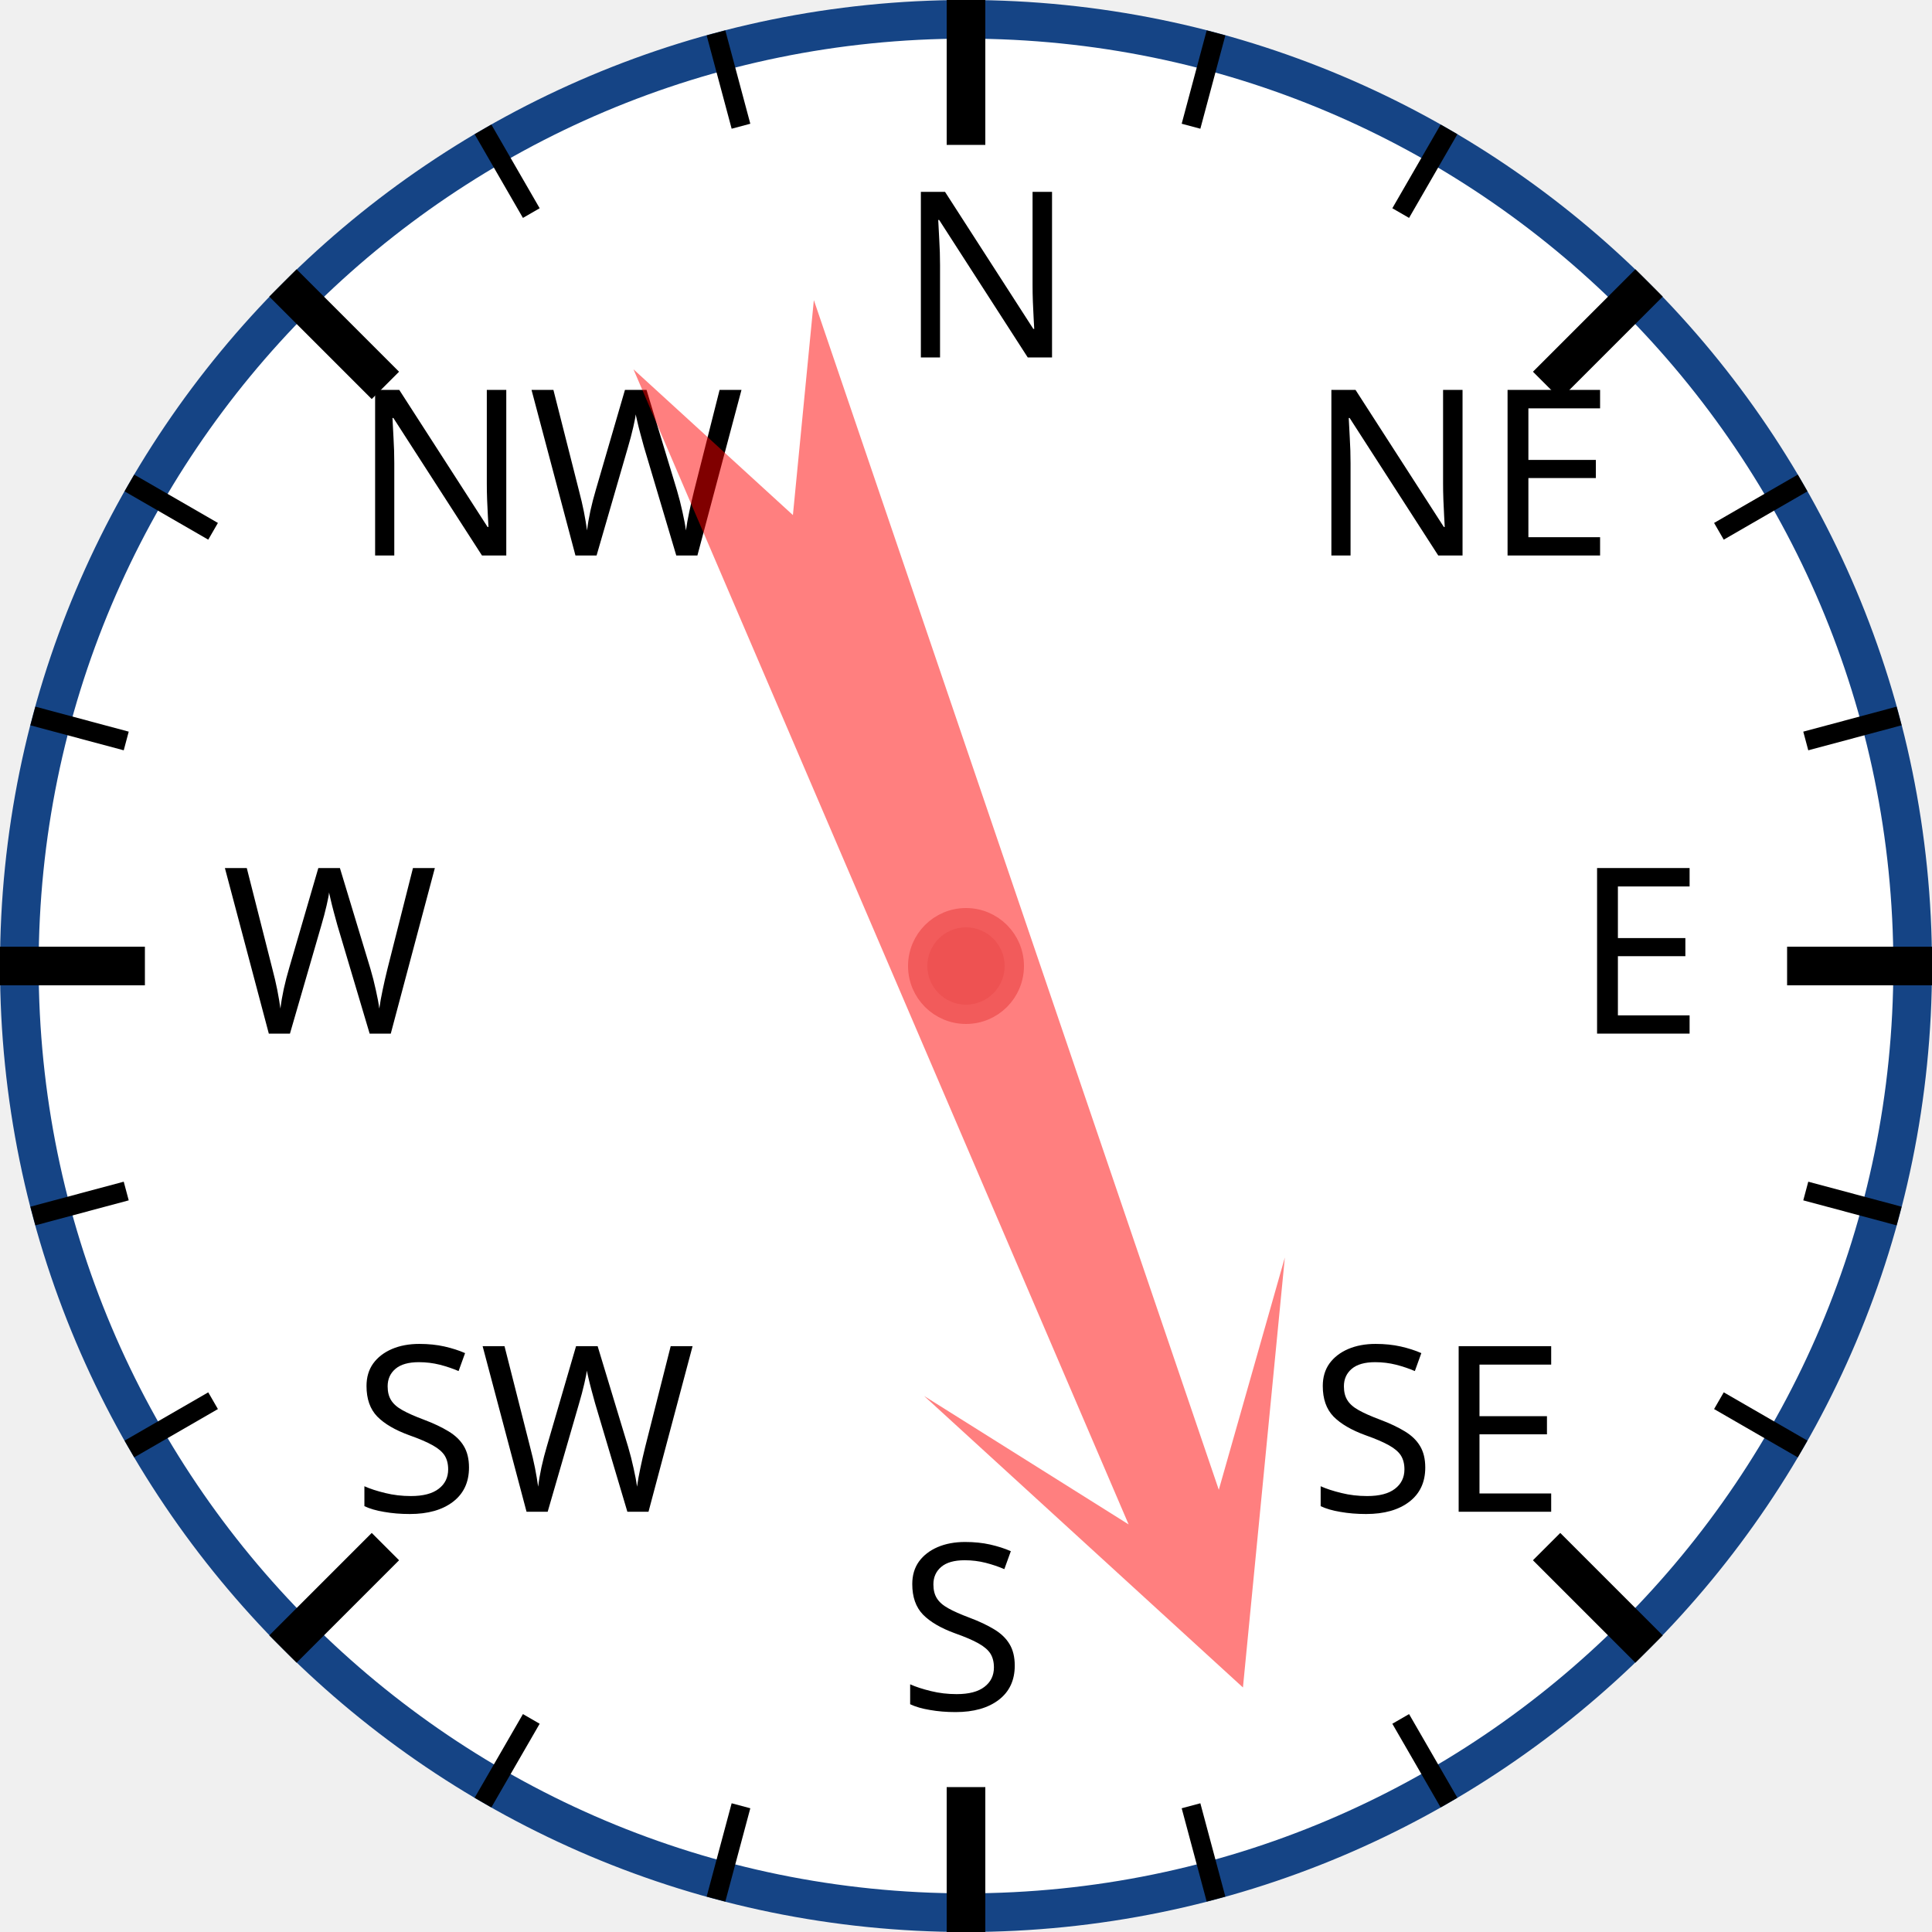
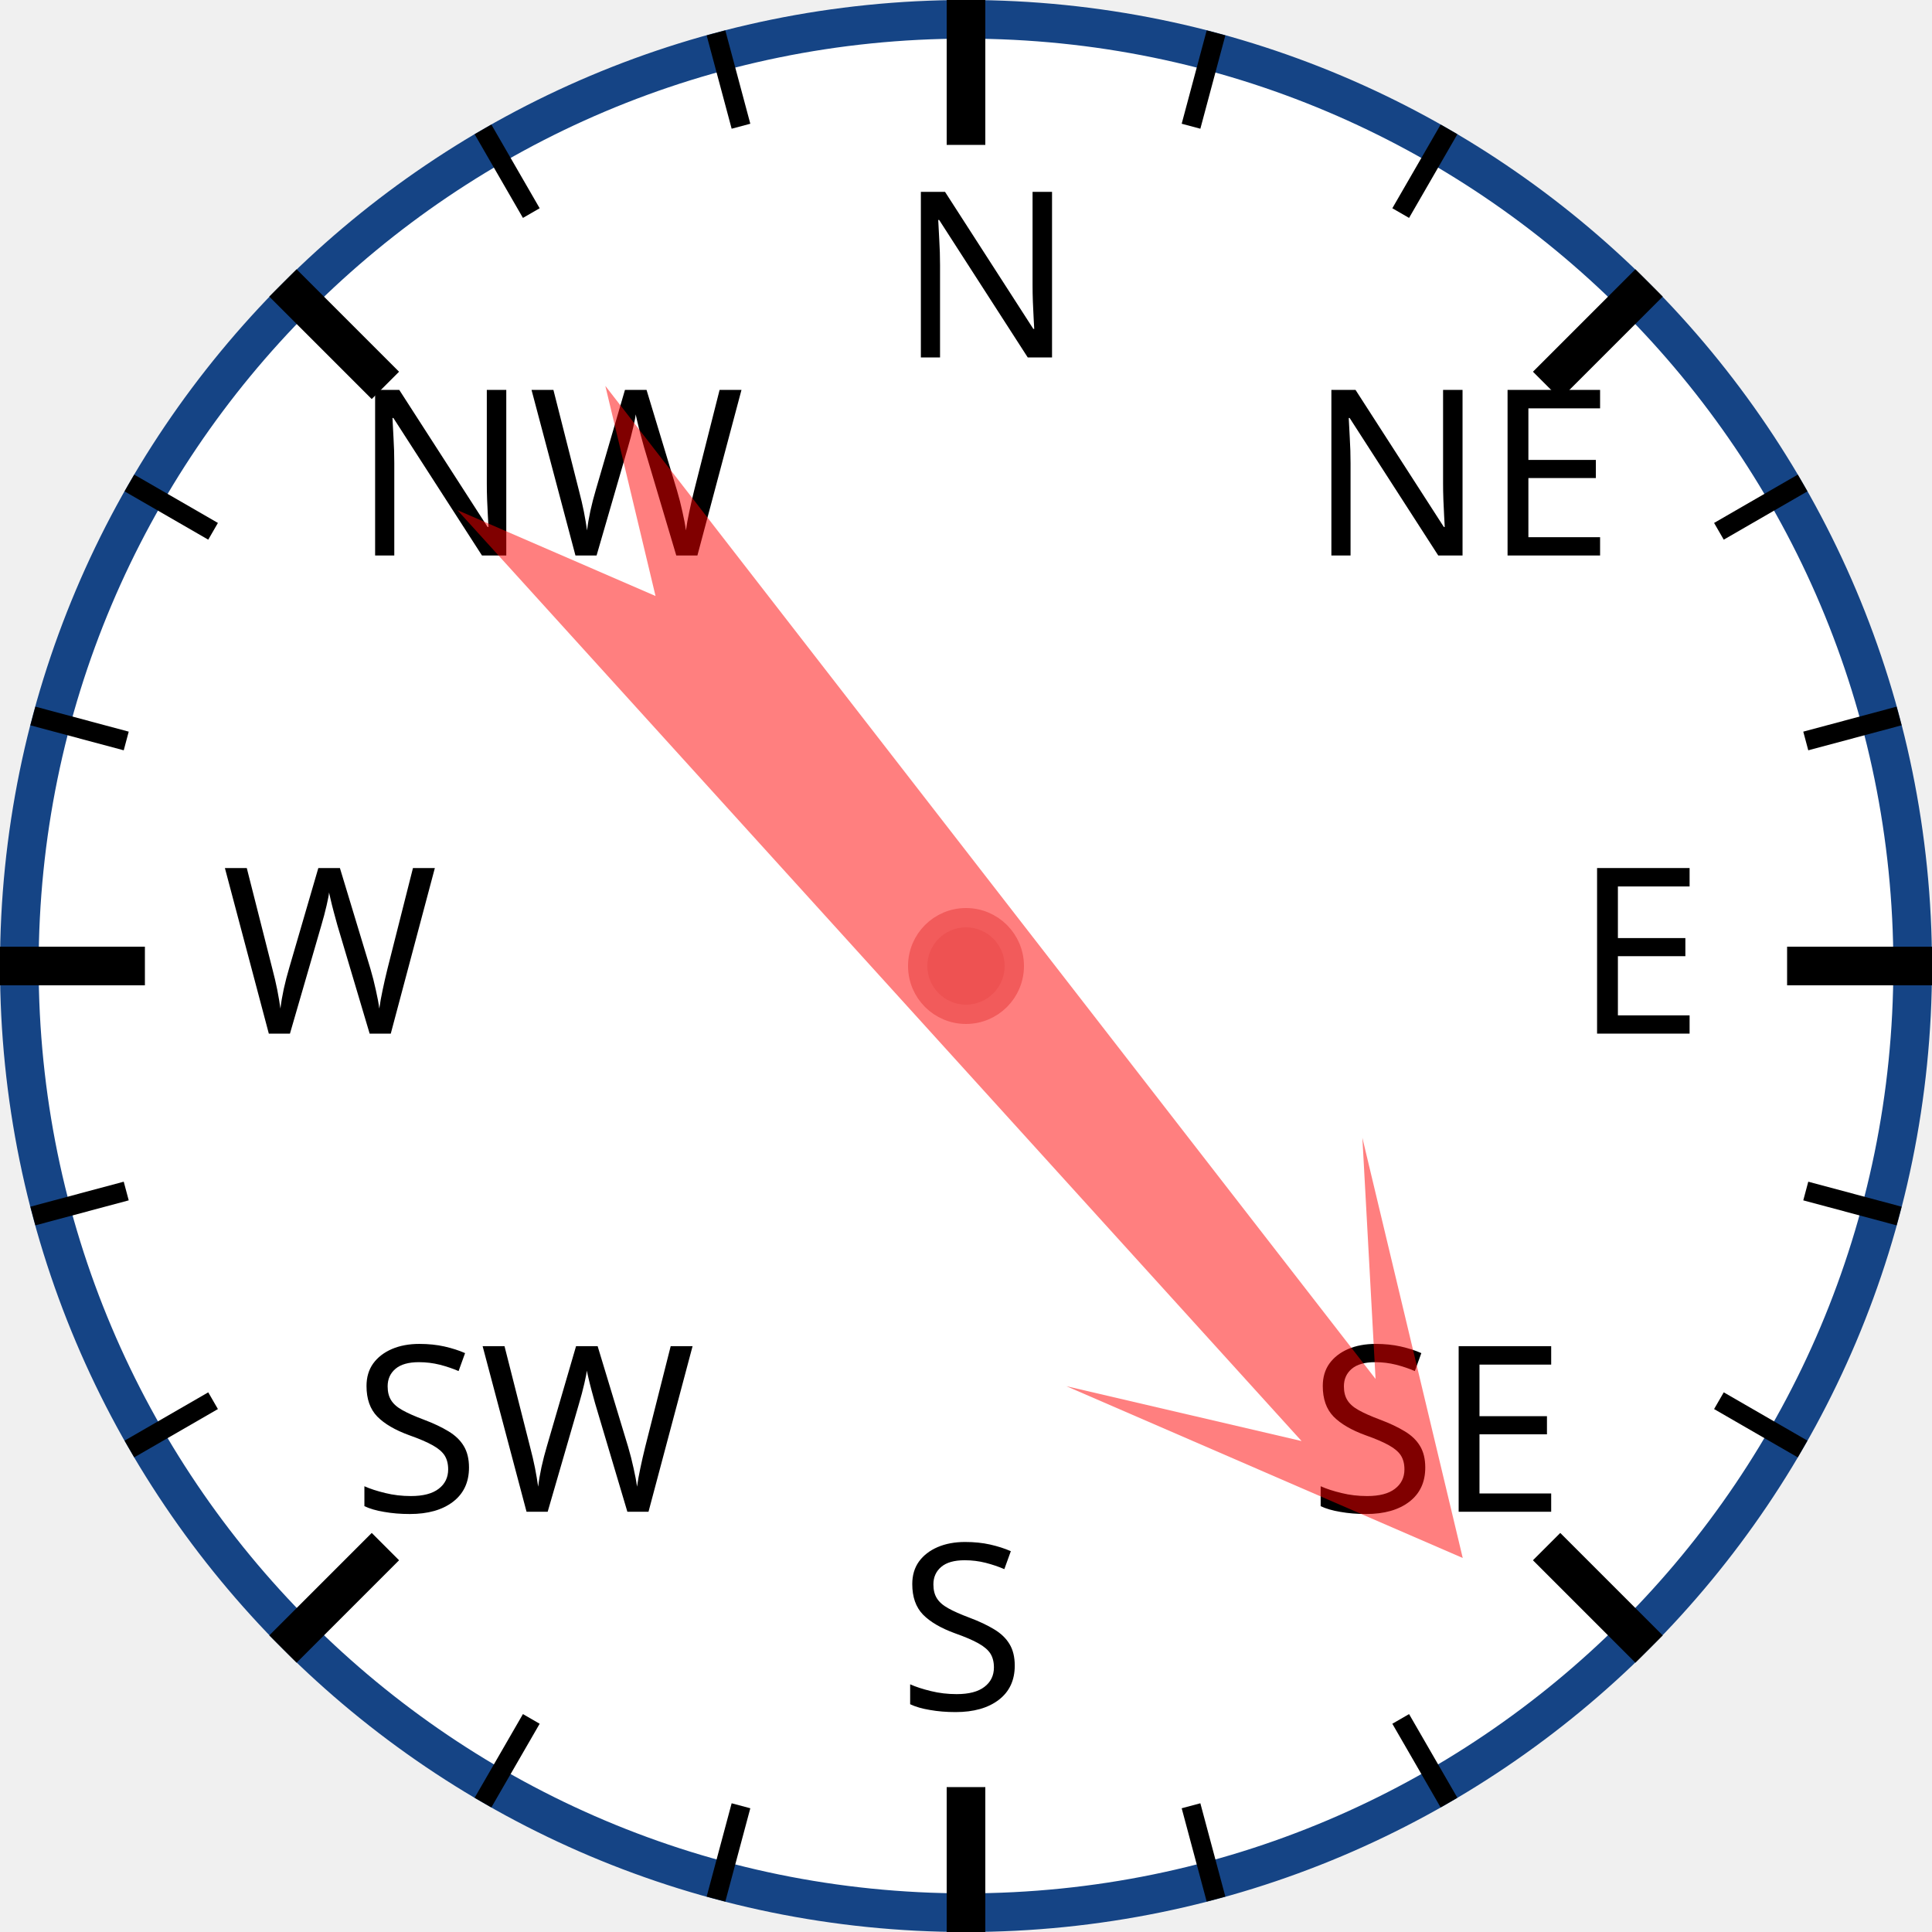
<svg xmlns="http://www.w3.org/2000/svg" width="120px" height="120px" viewBox="0 0 200 200">
  <circle cx="100" cy="100" r="98" style="fill: white; stroke: #154485; stroke-width: 4;" />
  <text x="93.0" y="37.0" style="font-family: sans-serif; font-size: 18pt;">N</text>
  <line x1="100.0" y1="0.0" x2="100.0" y2="15.0" style="stroke: black; stroke-width: 4;" />
  <line x1="74.118" y1="3.407" x2="76.706" y2="13.067" style="stroke: black; stroke-width: 2;" />
  <line x1="50" y1="13.397" x2="55" y2="22.058" style="stroke: black; stroke-width: 2;" />
  <text x="36.503" y="57.503" style="font-family: sans-serif; font-size: 18pt;">NW</text>
  <line x1="29.289" y1="29.289" x2="39.896" y2="39.896" style="stroke: black; stroke-width: 4;" />
  <line x1="13.397" y1="50" x2="22.058" y2="55" style="stroke: black; stroke-width: 2;" />
  <line x1="3.407" y1="74.118" x2="13.067" y2="76.706" style="stroke: black; stroke-width: 2;" />
  <text x="23.0" y="107.0" style="font-family: sans-serif; font-size: 18pt;">W</text>
  <line x1="0.0" y1="100.0" x2="15.0" y2="100.0" style="stroke: black; stroke-width: 4;" />
  <line x1="3.407" y1="125.882" x2="13.067" y2="123.294" style="stroke: black; stroke-width: 2;" />
  <line x1="13.397" y1="150" x2="22.058" y2="145" style="stroke: black; stroke-width: 2;" />
  <text x="36.503" y="156.497" style="font-family: sans-serif; font-size: 18pt;">SW</text>
  <line x1="29.289" y1="170.711" x2="39.896" y2="160.104" style="stroke: black; stroke-width: 4;" />
  <line x1="50" y1="186.603" x2="55" y2="177.942" style="stroke: black; stroke-width: 2;" />
  <line x1="74.118" y1="196.593" x2="76.706" y2="186.933" style="stroke: black; stroke-width: 2;" />
  <text x="93" y="177.0" style="font-family: sans-serif; font-size: 18pt;">S</text>
  <line x1="100" y1="200.0" x2="100" y2="185.0" style="stroke: black; stroke-width: 4;" />
  <line x1="125.882" y1="196.593" x2="123.294" y2="186.933" style="stroke: black; stroke-width: 2;" />
  <line x1="150.0" y1="186.603" x2="145.0" y2="177.942" style="stroke: black; stroke-width: 2;" />
  <text x="135.497" y="156.497" style="font-family: sans-serif; font-size: 18pt;">SE</text>
  <line x1="170.711" y1="170.711" x2="160.104" y2="160.104" style="stroke: black; stroke-width: 4;" />
  <line x1="186.603" y1="150" x2="177.942" y2="145" style="stroke: black; stroke-width: 2;" />
  <line x1="196.593" y1="125.882" x2="186.933" y2="123.294" style="stroke: black; stroke-width: 2;" />
  <text x="163.0" y="107" style="font-family: sans-serif; font-size: 18pt;">E</text>
  <line x1="200.0" y1="100" x2="185.0" y2="100" style="stroke: black; stroke-width: 4;" />
  <line x1="196.593" y1="74.118" x2="186.933" y2="76.706" style="stroke: black; stroke-width: 2;" />
  <line x1="186.603" y1="50" x2="177.942" y2="55" style="stroke: black; stroke-width: 2;" />
  <text x="135.497" y="57.503" style="font-family: sans-serif; font-size: 18pt;">NE</text>
  <line x1="170.711" y1="29.289" x2="160.104" y2="39.896" style="stroke: black; stroke-width: 4;" />
  <line x1="150" y1="13.397" x2="145" y2="22.058" style="stroke: black; stroke-width: 2;" />
  <line x1="125.882" y1="3.407" x2="123.294" y2="13.067" style="stroke: black; stroke-width: 2;" />
-   <polygon points="100 20 120 60 105 40 110 170 100 150 90 170 95 40 80 60" style="fill: red; fill-opacity: 0.5;" transform="rotate(159,100,100)" />
+   <polygon points="100 20 120 60 105 40 110 170 100 150 90 170 95 40 80 60" style="fill: red; fill-opacity: 0.5;" transform="rotate(140,100,100)" />
  <circle cx="100" cy="100" r="5" style="fill: #EE5252; stroke: #F25B5B; stroke-width: 2;" />
</svg>
